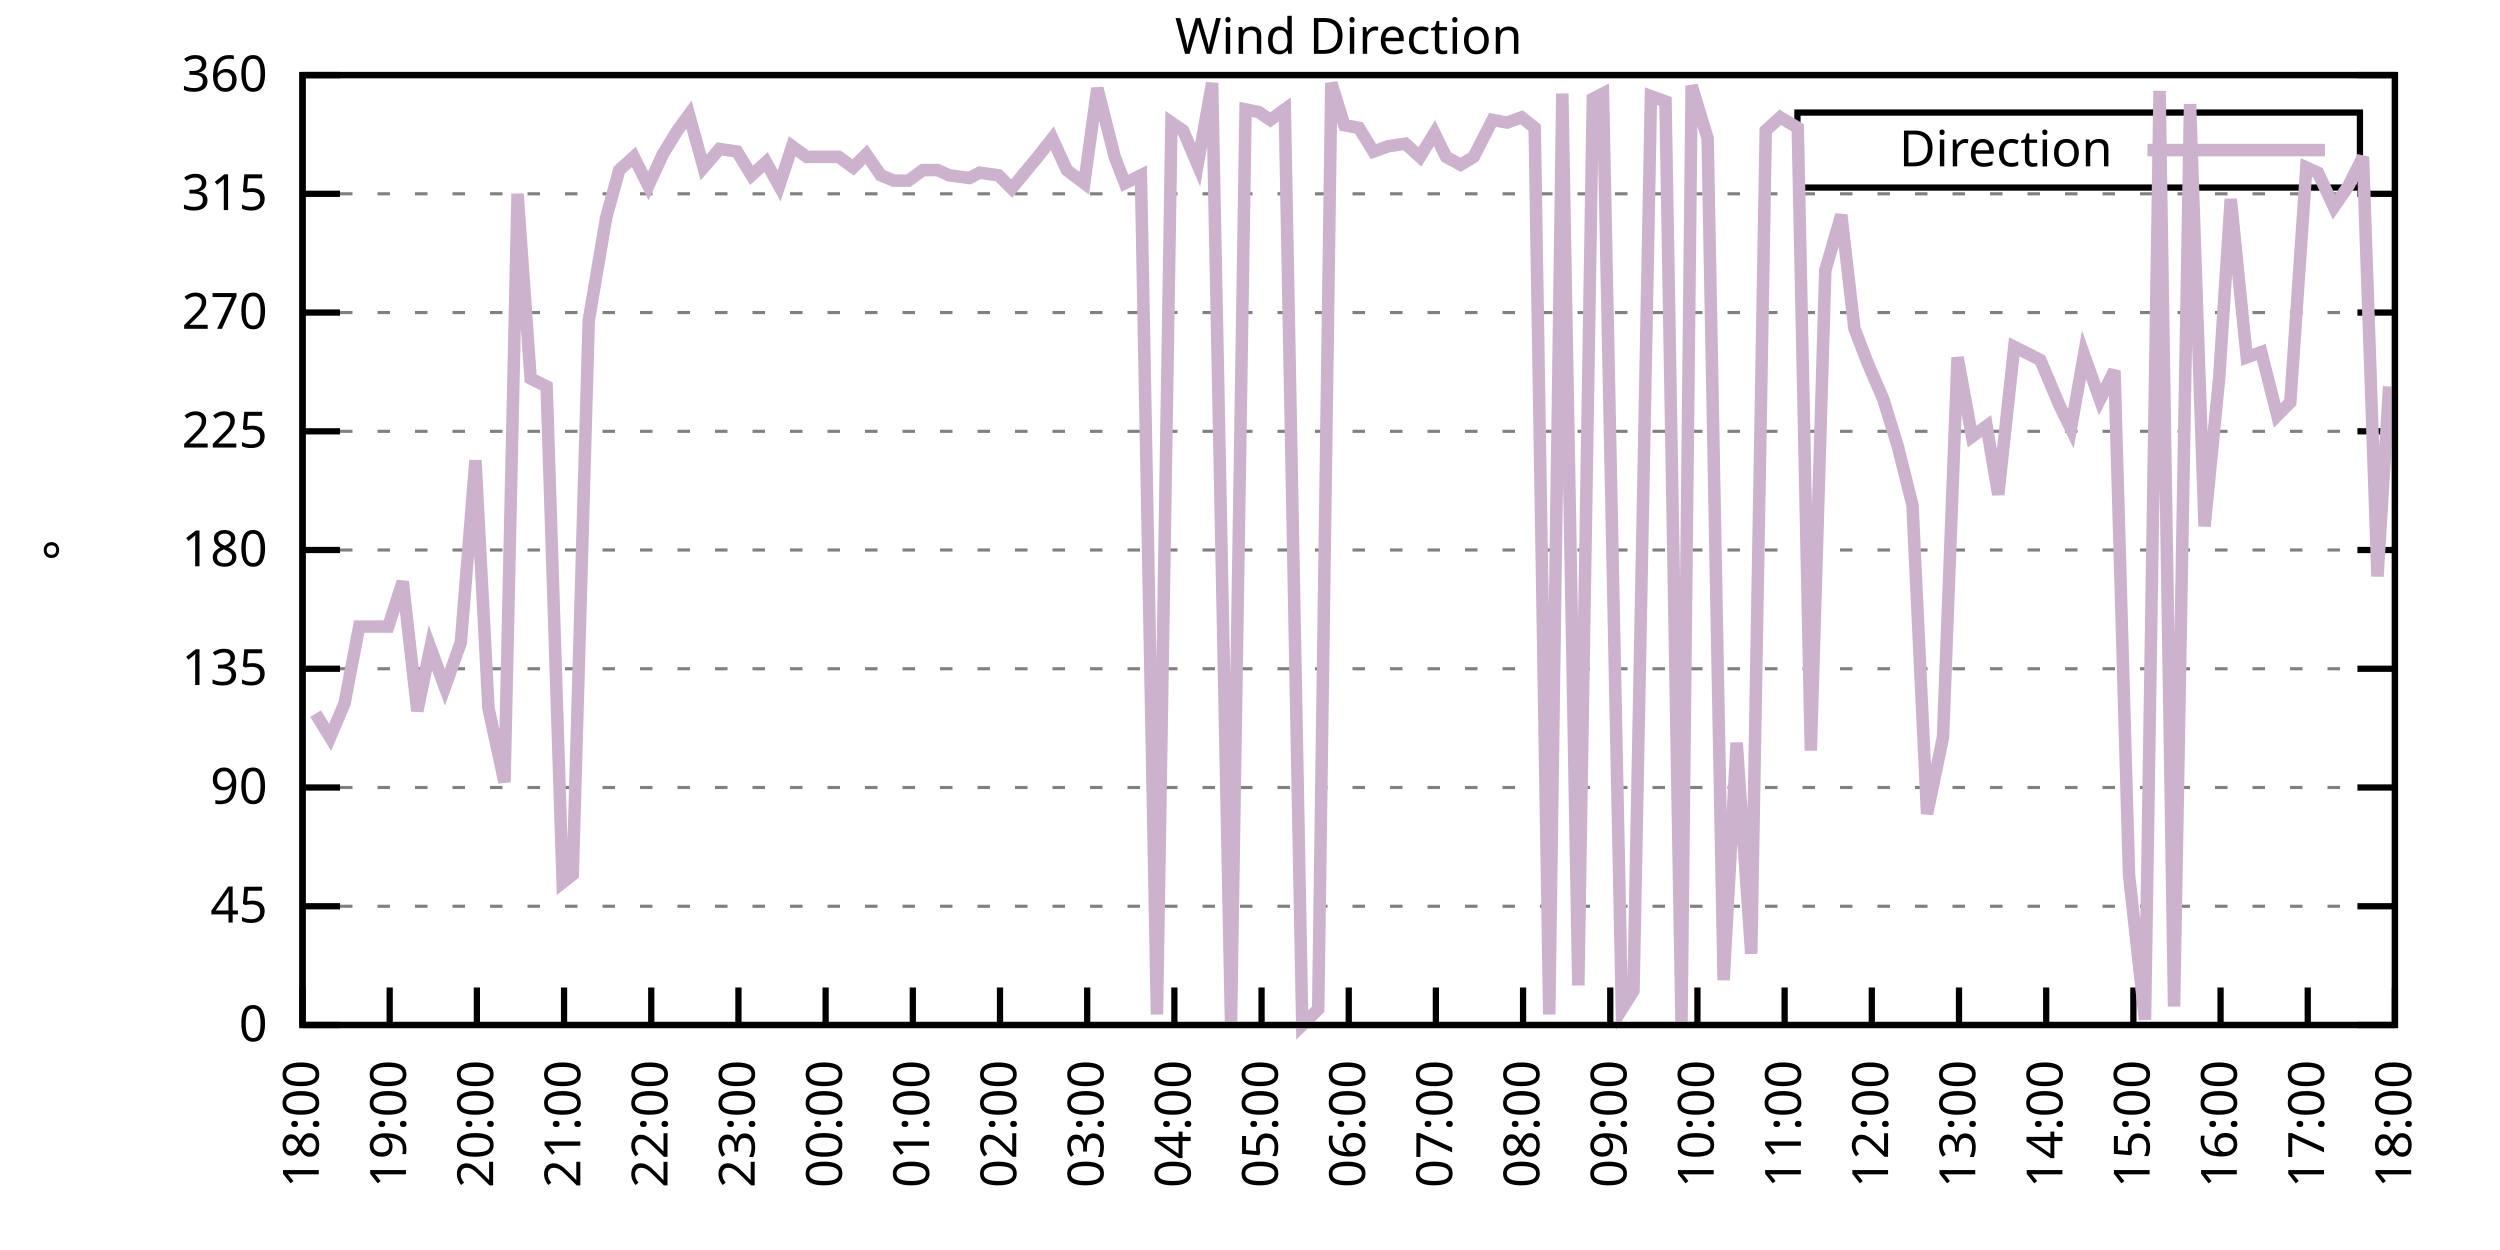
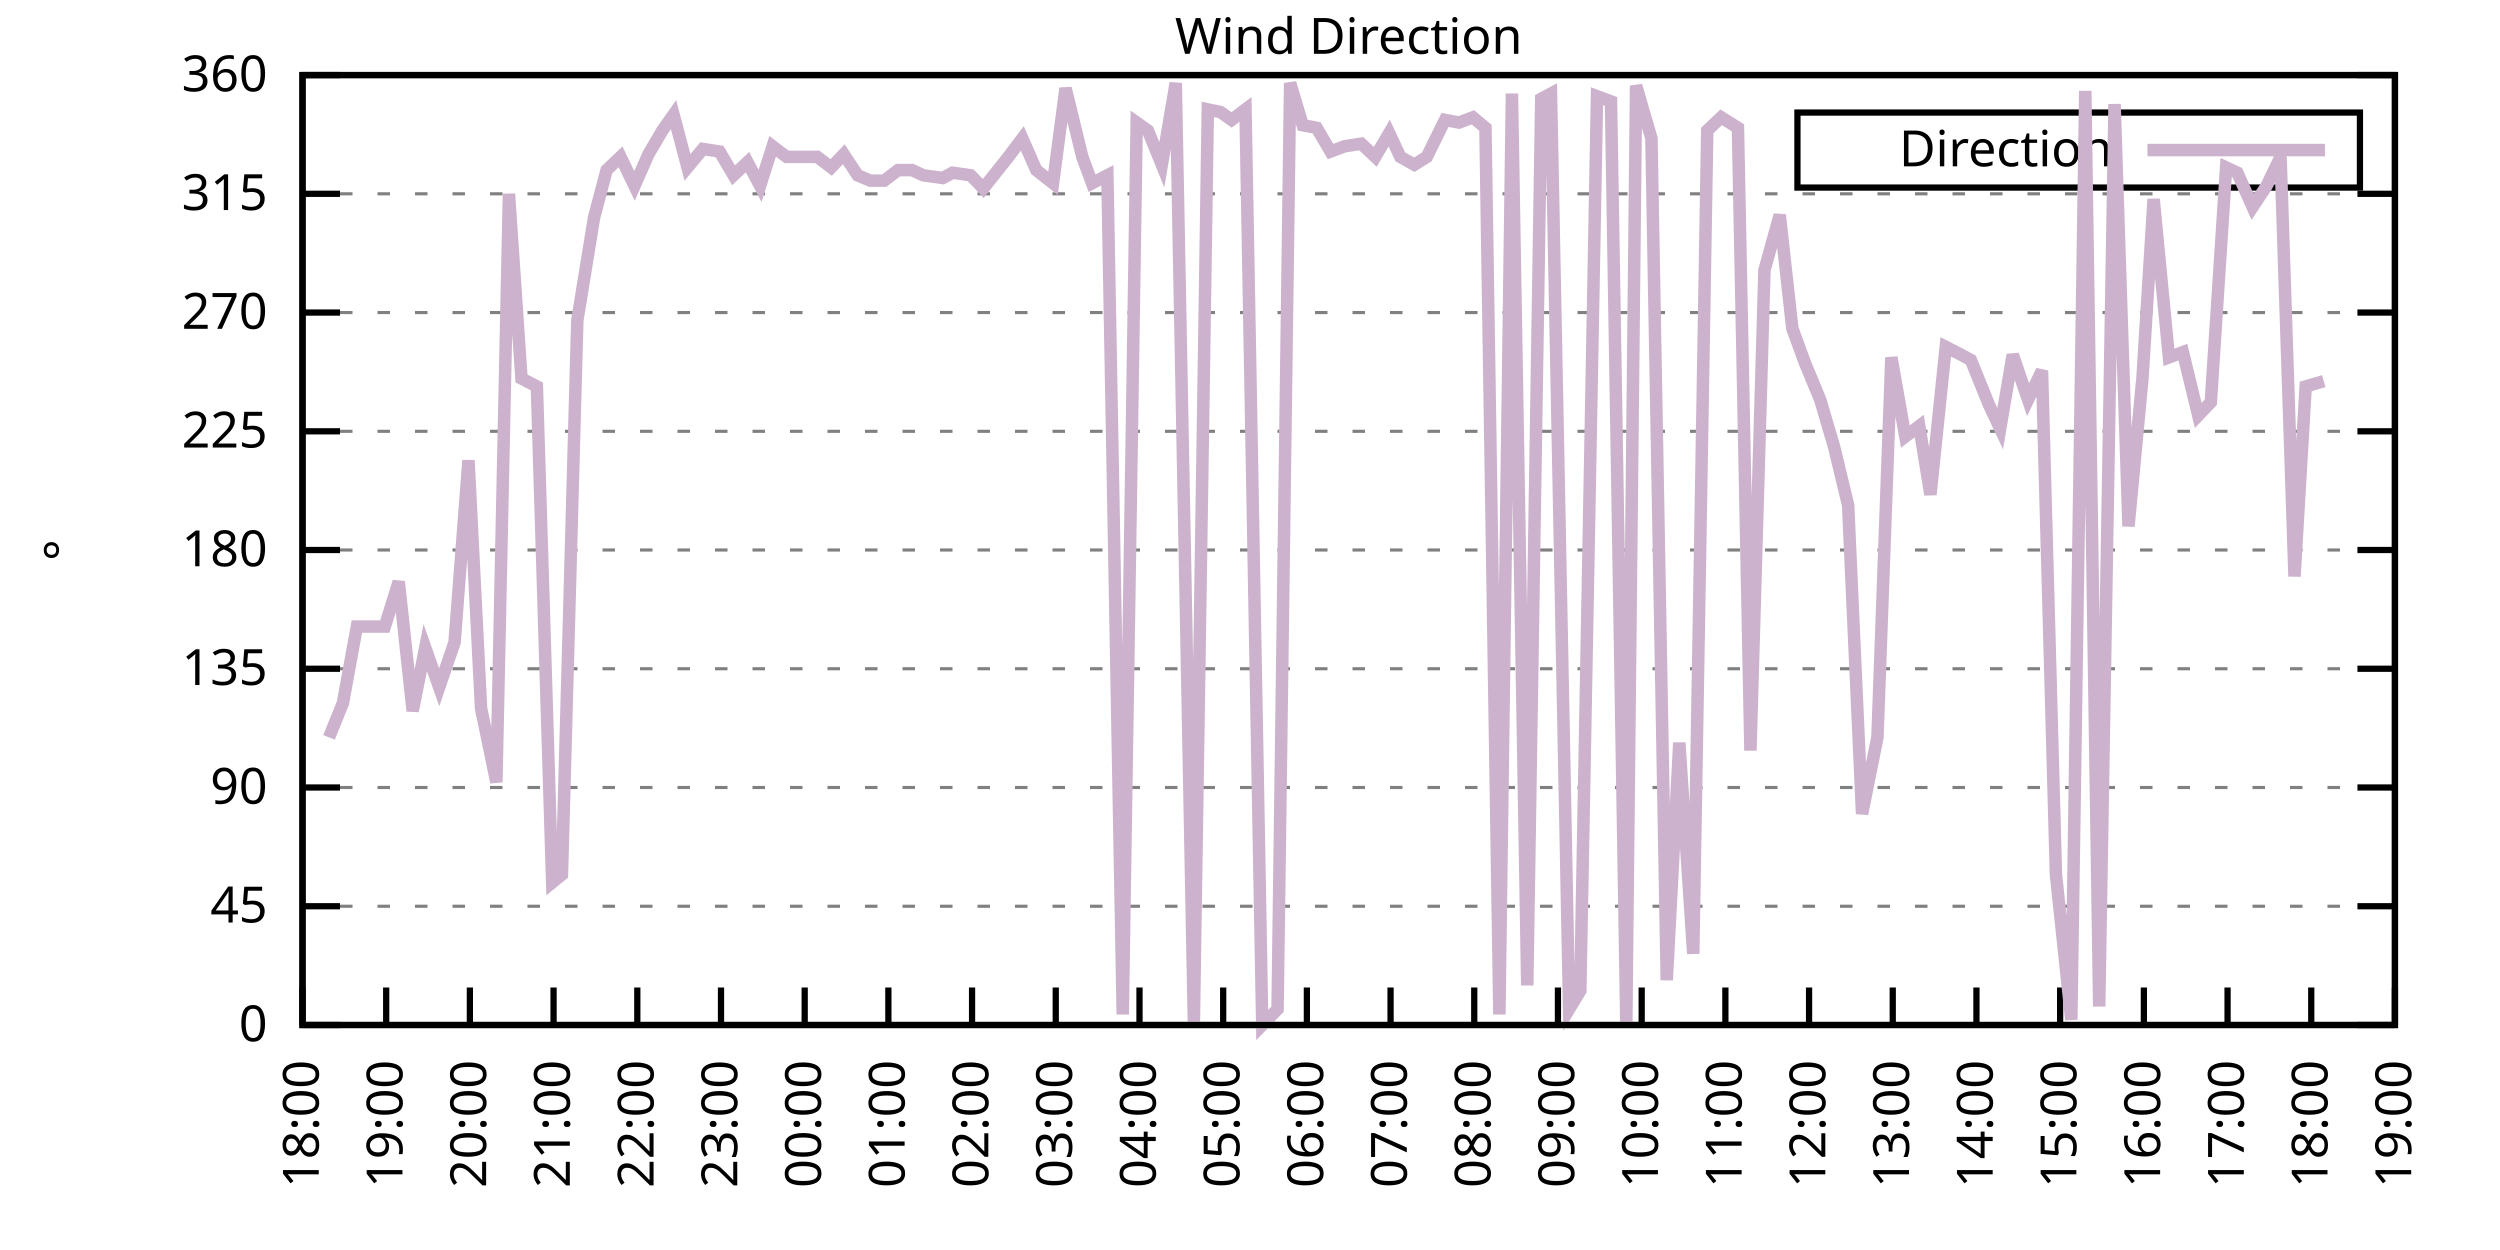
<svg xmlns="http://www.w3.org/2000/svg" xmlns:xlink="http://www.w3.org/1999/xlink" width="400" height="200" viewBox="0 0 400 200">
  <g id="gnuplot_canvas">
    <rect x="0" y="0" width="400" height="200" fill="none" />
    <defs>
      <circle id="gpDot" r="0.5" stroke-width="0.5" stroke="currentColor" />
      <path id="gpPt0" stroke-width="0.333" stroke="currentColor" d="M-1,0 h2 M0,-1 v2" />
      <path id="gpPt1" stroke-width="0.333" stroke="currentColor" d="M-1,-1 L1,1 M1,-1 L-1,1" />
      <path id="gpPt2" stroke-width="0.333" stroke="currentColor" d="M-1,0 L1,0 M0,-1 L0,1 M-1,-1 L1,1 M-1,1 L1,-1" />
      <rect id="gpPt3" stroke-width="0.333" stroke="currentColor" x="-1" y="-1" width="2" height="2" />
      <rect id="gpPt4" stroke-width="0.333" stroke="currentColor" fill="currentColor" x="-1" y="-1" width="2" height="2" />
      <circle id="gpPt5" stroke-width="0.333" stroke="currentColor" cx="0" cy="0" r="1" />
      <use xlink:href="#gpPt5" id="gpPt6" fill="currentColor" stroke="none" />
      <path id="gpPt7" stroke-width="0.333" stroke="currentColor" d="M0,-1.33 L-1.33,0.67 L1.33,0.67 z" />
      <use xlink:href="#gpPt7" id="gpPt8" fill="currentColor" stroke="none" />
      <use xlink:href="#gpPt7" id="gpPt9" stroke="currentColor" transform="rotate(180)" />
      <use xlink:href="#gpPt9" id="gpPt10" fill="currentColor" stroke="none" />
      <use xlink:href="#gpPt3" id="gpPt11" stroke="currentColor" transform="rotate(45)" />
      <use xlink:href="#gpPt11" id="gpPt12" fill="currentColor" stroke="none" />
      <path id="gpPt13" stroke-width="0.333" stroke="currentColor" d="M0,1.330 L1.265,0.411 L0.782,-1.067 L-0.782,-1.076 L-1.265,0.411 z" />
      <use xlink:href="#gpPt13" id="gpPt14" fill="currentColor" stroke="none" />
      <filter id="textbox" filterUnits="objectBoundingBox" x="0" y="0" height="1" width="1">
        <feFlood flood-color="white" flood-opacity="1" result="bgnd" />
        <feComposite in="SourceGraphic" in2="bgnd" operator="atop" />
      </filter>
      <filter id="greybox" filterUnits="objectBoundingBox" x="0" y="0" height="1" width="1">
        <feFlood flood-color="lightgrey" flood-opacity="1" result="grey" />
        <feComposite in="SourceGraphic" in2="grey" operator="atop" />
      </filter>
    </defs>
    <g fill="none" color="white" stroke="currentColor" stroke-width="1.00" stroke-linecap="butt" stroke-linejoin="miter">
</g>
    <g fill="none" color="black" stroke="currentColor" stroke-width="1.00" stroke-linecap="butt" stroke-linejoin="miter">
      <g stroke="none" shape-rendering="crispEdges">
        <polygon fill="rgb(255, 255, 255)" points="48.40,164.00 383.18,164.00 383.18,12.02 48.40,12.02 " />
      </g>
    </g>
    <g fill="none" color="black" stroke="currentColor" stroke-width="1.00" stroke-linecap="butt" stroke-linejoin="miter">
</g>
    <g fill="none" color="black" stroke="black" stroke-width="0.50" stroke-linecap="butt" stroke-linejoin="miter">
</g>
    <g fill="none" color="gray" stroke="currentColor" stroke-width="0.50" stroke-linecap="butt" stroke-linejoin="miter">
      <path stroke="gray" stroke-dasharray="2,4" class="gridline" d="M48.40,164.00 L383.19,164.00  " />
    </g>
    <g fill="none" color="gray" stroke="gray" stroke-width="1.00" stroke-linecap="butt" stroke-linejoin="miter">
</g>
    <g fill="none" color="black" stroke="currentColor" stroke-width="1.00" stroke-linecap="butt" stroke-linejoin="miter">
      <path stroke="black" d="M48.40,164.00 L54.40,164.00 M383.19,164.00 L377.19,164.00  " />
      <g transform="translate(42.80,166.60)" stroke="none" fill="black" font-family="Sans" font-size="8.00" text-anchor="end">
        <text>
          <tspan font-family="Sans"> 0</tspan>
        </text>
      </g>
    </g>
    <g fill="none" color="black" stroke="currentColor" stroke-width="1.00" stroke-linecap="butt" stroke-linejoin="miter">
</g>
    <g fill="none" color="black" stroke="black" stroke-width="0.50" stroke-linecap="butt" stroke-linejoin="miter">
</g>
    <g fill="none" color="gray" stroke="currentColor" stroke-width="0.50" stroke-linecap="butt" stroke-linejoin="miter">
      <path stroke="gray" stroke-dasharray="2,4" class="gridline" d="M48.40,145.00 L383.19,145.00  " />
    </g>
    <g fill="none" color="gray" stroke="gray" stroke-width="1.00" stroke-linecap="butt" stroke-linejoin="miter">
</g>
    <g fill="none" color="black" stroke="currentColor" stroke-width="1.00" stroke-linecap="butt" stroke-linejoin="miter">
      <path stroke="black" d="M48.40,145.00 L54.40,145.00 M383.19,145.00 L377.19,145.00  " />
      <g transform="translate(42.80,147.60)" stroke="none" fill="black" font-family="Sans" font-size="8.00" text-anchor="end">
        <text>
          <tspan font-family="Sans"> 45</tspan>
        </text>
      </g>
    </g>
    <g fill="none" color="black" stroke="currentColor" stroke-width="1.00" stroke-linecap="butt" stroke-linejoin="miter">
</g>
    <g fill="none" color="black" stroke="black" stroke-width="0.50" stroke-linecap="butt" stroke-linejoin="miter">
</g>
    <g fill="none" color="gray" stroke="currentColor" stroke-width="0.50" stroke-linecap="butt" stroke-linejoin="miter">
      <path stroke="gray" stroke-dasharray="2,4" class="gridline" d="M48.40,126.00 L383.19,126.00  " />
    </g>
    <g fill="none" color="gray" stroke="gray" stroke-width="1.00" stroke-linecap="butt" stroke-linejoin="miter">
</g>
    <g fill="none" color="black" stroke="currentColor" stroke-width="1.00" stroke-linecap="butt" stroke-linejoin="miter">
      <path stroke="black" d="M48.40,126.00 L54.40,126.00 M383.19,126.00 L377.19,126.00  " />
      <g transform="translate(42.80,128.60)" stroke="none" fill="black" font-family="Sans" font-size="8.00" text-anchor="end">
        <text>
          <tspan font-family="Sans"> 90</tspan>
        </text>
      </g>
    </g>
    <g fill="none" color="black" stroke="currentColor" stroke-width="1.00" stroke-linecap="butt" stroke-linejoin="miter">
</g>
    <g fill="none" color="black" stroke="black" stroke-width="0.50" stroke-linecap="butt" stroke-linejoin="miter">
</g>
    <g fill="none" color="gray" stroke="currentColor" stroke-width="0.50" stroke-linecap="butt" stroke-linejoin="miter">
      <path stroke="gray" stroke-dasharray="2,4" class="gridline" d="M48.40,107.00 L383.19,107.00  " />
    </g>
    <g fill="none" color="gray" stroke="gray" stroke-width="1.00" stroke-linecap="butt" stroke-linejoin="miter">
</g>
    <g fill="none" color="black" stroke="currentColor" stroke-width="1.00" stroke-linecap="butt" stroke-linejoin="miter">
      <path stroke="black" d="M48.40,107.00 L54.40,107.00 M383.19,107.00 L377.19,107.00  " />
      <g transform="translate(42.80,109.60)" stroke="none" fill="black" font-family="Sans" font-size="8.00" text-anchor="end">
        <text>
          <tspan font-family="Sans"> 135</tspan>
        </text>
      </g>
    </g>
    <g fill="none" color="black" stroke="currentColor" stroke-width="1.00" stroke-linecap="butt" stroke-linejoin="miter">
</g>
    <g fill="none" color="black" stroke="black" stroke-width="0.50" stroke-linecap="butt" stroke-linejoin="miter">
</g>
    <g fill="none" color="gray" stroke="currentColor" stroke-width="0.50" stroke-linecap="butt" stroke-linejoin="miter">
      <path stroke="gray" stroke-dasharray="2,4" class="gridline" d="M48.40,88.00 L383.19,88.00  " />
    </g>
    <g fill="none" color="gray" stroke="gray" stroke-width="1.00" stroke-linecap="butt" stroke-linejoin="miter">
</g>
    <g fill="none" color="black" stroke="currentColor" stroke-width="1.00" stroke-linecap="butt" stroke-linejoin="miter">
      <path stroke="black" d="M48.40,88.00 L54.40,88.00 M383.19,88.00 L377.19,88.00  " />
      <g transform="translate(42.80,90.60)" stroke="none" fill="black" font-family="Sans" font-size="8.00" text-anchor="end">
        <text>
          <tspan font-family="Sans"> 180</tspan>
        </text>
      </g>
    </g>
    <g fill="none" color="black" stroke="currentColor" stroke-width="1.00" stroke-linecap="butt" stroke-linejoin="miter">
</g>
    <g fill="none" color="black" stroke="black" stroke-width="0.50" stroke-linecap="butt" stroke-linejoin="miter">
</g>
    <g fill="none" color="gray" stroke="currentColor" stroke-width="0.50" stroke-linecap="butt" stroke-linejoin="miter">
      <path stroke="gray" stroke-dasharray="2,4" class="gridline" d="M48.40,69.01 L383.19,69.01  " />
    </g>
    <g fill="none" color="gray" stroke="gray" stroke-width="1.00" stroke-linecap="butt" stroke-linejoin="miter">
</g>
    <g fill="none" color="black" stroke="currentColor" stroke-width="1.00" stroke-linecap="butt" stroke-linejoin="miter">
      <path stroke="black" d="M48.40,69.01 L54.40,69.01 M383.19,69.01 L377.19,69.01  " />
      <g transform="translate(42.80,71.61)" stroke="none" fill="black" font-family="Sans" font-size="8.00" text-anchor="end">
        <text>
          <tspan font-family="Sans"> 225</tspan>
        </text>
      </g>
    </g>
    <g fill="none" color="black" stroke="currentColor" stroke-width="1.00" stroke-linecap="butt" stroke-linejoin="miter">
</g>
    <g fill="none" color="black" stroke="black" stroke-width="0.50" stroke-linecap="butt" stroke-linejoin="miter">
</g>
    <g fill="none" color="gray" stroke="currentColor" stroke-width="0.50" stroke-linecap="butt" stroke-linejoin="miter">
      <path stroke="gray" stroke-dasharray="2,4" class="gridline" d="M48.40,50.01 L383.19,50.01  " />
    </g>
    <g fill="none" color="gray" stroke="gray" stroke-width="1.00" stroke-linecap="butt" stroke-linejoin="miter">
</g>
    <g fill="none" color="black" stroke="currentColor" stroke-width="1.00" stroke-linecap="butt" stroke-linejoin="miter">
      <path stroke="black" d="M48.40,50.01 L54.40,50.01 M383.19,50.01 L377.19,50.01  " />
      <g transform="translate(42.80,52.61)" stroke="none" fill="black" font-family="Sans" font-size="8.00" text-anchor="end">
        <text>
          <tspan font-family="Sans"> 270</tspan>
        </text>
      </g>
    </g>
    <g fill="none" color="black" stroke="currentColor" stroke-width="1.00" stroke-linecap="butt" stroke-linejoin="miter">
</g>
    <g fill="none" color="black" stroke="black" stroke-width="0.50" stroke-linecap="butt" stroke-linejoin="miter">
</g>
    <g fill="none" color="gray" stroke="currentColor" stroke-width="0.50" stroke-linecap="butt" stroke-linejoin="miter">
      <path stroke="gray" stroke-dasharray="2,4" class="gridline" d="M48.40,31.01 L383.19,31.01  " />
    </g>
    <g fill="none" color="gray" stroke="gray" stroke-width="1.00" stroke-linecap="butt" stroke-linejoin="miter">
</g>
    <g fill="none" color="black" stroke="currentColor" stroke-width="1.00" stroke-linecap="butt" stroke-linejoin="miter">
      <path stroke="black" d="M48.40,31.01 L54.40,31.01 M383.19,31.01 L377.19,31.01  " />
      <g transform="translate(42.80,33.61)" stroke="none" fill="black" font-family="Sans" font-size="8.00" text-anchor="end">
        <text>
          <tspan font-family="Sans"> 315</tspan>
        </text>
      </g>
    </g>
    <g fill="none" color="black" stroke="currentColor" stroke-width="1.00" stroke-linecap="butt" stroke-linejoin="miter">
</g>
    <g fill="none" color="black" stroke="black" stroke-width="0.50" stroke-linecap="butt" stroke-linejoin="miter">
</g>
    <g fill="none" color="gray" stroke="currentColor" stroke-width="0.50" stroke-linecap="butt" stroke-linejoin="miter">
      <path stroke="gray" stroke-dasharray="2,4" class="gridline" d="M48.40,12.01 L383.19,12.01  " />
    </g>
    <g fill="none" color="gray" stroke="gray" stroke-width="1.00" stroke-linecap="butt" stroke-linejoin="miter">
</g>
    <g fill="none" color="black" stroke="currentColor" stroke-width="1.00" stroke-linecap="butt" stroke-linejoin="miter">
      <path stroke="black" d="M48.40,12.01 L54.40,12.01 M383.19,12.01 L377.19,12.01  " />
      <g transform="translate(42.80,14.61)" stroke="none" fill="black" font-family="Sans" font-size="8.00" text-anchor="end">
        <text>
          <tspan font-family="Sans"> 360</tspan>
        </text>
      </g>
    </g>
    <g fill="none" color="black" stroke="currentColor" stroke-width="1.00" stroke-linecap="butt" stroke-linejoin="miter">
      <path stroke="black" d="M48.40,164.00 L48.40,158.00  " />
      <g transform="translate(51.00,169.60) rotate(270.00)" stroke="none" fill="black" font-family="Sans" font-size="8.00" text-anchor="end">
        <text>
          <tspan font-family="Sans">18:00</tspan>
        </text>
      </g>
    </g>
    <g fill="none" color="black" stroke="currentColor" stroke-width="1.00" stroke-linecap="butt" stroke-linejoin="miter">
-       <path stroke="black" d="M62.35,164.00 L62.35,158.00  " />
-       <g transform="translate(64.95,169.60) rotate(270.00)" stroke="none" fill="black" font-family="Sans" font-size="8.00" text-anchor="end">
+       <path stroke="black" d="M61.79,164.00 L61.79,158.00  " />
+       <g transform="translate(64.39,169.60) rotate(270.00)" stroke="none" fill="black" font-family="Sans" font-size="8.00" text-anchor="end">
        <text>
          <tspan font-family="Sans">19:00</tspan>
        </text>
      </g>
    </g>
    <g fill="none" color="black" stroke="currentColor" stroke-width="1.00" stroke-linecap="butt" stroke-linejoin="miter">
-       <path stroke="black" d="M76.30,164.00 L76.30,158.00  " />
-       <g transform="translate(78.90,169.60) rotate(270.00)" stroke="none" fill="black" font-family="Sans" font-size="8.00" text-anchor="end">
+       <path stroke="black" d="M75.18,164.00 L75.18,158.00  " />
+       <g transform="translate(77.78,169.60) rotate(270.00)" stroke="none" fill="black" font-family="Sans" font-size="8.00" text-anchor="end">
        <text>
          <tspan font-family="Sans">20:00</tspan>
        </text>
      </g>
    </g>
    <g fill="none" color="black" stroke="currentColor" stroke-width="1.00" stroke-linecap="butt" stroke-linejoin="miter">
-       <path stroke="black" d="M90.25,164.00 L90.25,158.00  " />
-       <g transform="translate(92.85,169.60) rotate(270.00)" stroke="none" fill="black" font-family="Sans" font-size="8.00" text-anchor="end">
+       <path stroke="black" d="M88.57,164.00 L88.57,158.00  " />
+       <g transform="translate(91.17,169.60) rotate(270.00)" stroke="none" fill="black" font-family="Sans" font-size="8.00" text-anchor="end">
        <text>
          <tspan font-family="Sans">21:00</tspan>
        </text>
      </g>
    </g>
    <g fill="none" color="black" stroke="currentColor" stroke-width="1.00" stroke-linecap="butt" stroke-linejoin="miter">
-       <path stroke="black" d="M104.20,164.00 L104.20,158.00  " />
-       <g transform="translate(106.80,169.60) rotate(270.00)" stroke="none" fill="black" font-family="Sans" font-size="8.00" text-anchor="end">
+       <path stroke="black" d="M101.97,164.00 L101.97,158.00  " />
+       <g transform="translate(104.57,169.60) rotate(270.00)" stroke="none" fill="black" font-family="Sans" font-size="8.00" text-anchor="end">
        <text>
          <tspan font-family="Sans">22:00</tspan>
        </text>
      </g>
    </g>
    <g fill="none" color="black" stroke="currentColor" stroke-width="1.00" stroke-linecap="butt" stroke-linejoin="miter">
-       <path stroke="black" d="M118.15,164.00 L118.15,158.00  " />
-       <g transform="translate(120.75,169.60) rotate(270.00)" stroke="none" fill="black" font-family="Sans" font-size="8.00" text-anchor="end">
+       <path stroke="black" d="M115.36,164.00 L115.36,158.00  " />
+       <g transform="translate(117.96,169.60) rotate(270.00)" stroke="none" fill="black" font-family="Sans" font-size="8.00" text-anchor="end">
        <text>
          <tspan font-family="Sans">23:00</tspan>
        </text>
      </g>
    </g>
    <g fill="none" color="black" stroke="currentColor" stroke-width="1.00" stroke-linecap="butt" stroke-linejoin="miter">
-       <path stroke="black" d="M132.10,164.00 L132.10,158.00  " />
-       <g transform="translate(134.70,169.60) rotate(270.00)" stroke="none" fill="black" font-family="Sans" font-size="8.00" text-anchor="end">
+       <path stroke="black" d="M128.75,164.00 L128.75,158.00  " />
+       <g transform="translate(131.35,169.60) rotate(270.00)" stroke="none" fill="black" font-family="Sans" font-size="8.00" text-anchor="end">
        <text>
          <tspan font-family="Sans">00:00</tspan>
        </text>
      </g>
    </g>
    <g fill="none" color="black" stroke="currentColor" stroke-width="1.00" stroke-linecap="butt" stroke-linejoin="miter">
-       <path stroke="black" d="M146.05,164.00 L146.05,158.00  " />
-       <g transform="translate(148.65,169.60) rotate(270.00)" stroke="none" fill="black" font-family="Sans" font-size="8.00" text-anchor="end">
+       <path stroke="black" d="M142.14,164.00 L142.14,158.00  " />
+       <g transform="translate(144.74,169.60) rotate(270.00)" stroke="none" fill="black" font-family="Sans" font-size="8.00" text-anchor="end">
        <text>
          <tspan font-family="Sans">01:00</tspan>
        </text>
      </g>
    </g>
    <g fill="none" color="black" stroke="currentColor" stroke-width="1.00" stroke-linecap="butt" stroke-linejoin="miter">
-       <path stroke="black" d="M160.00,164.00 L160.00,158.00  " />
-       <g transform="translate(162.60,169.60) rotate(270.00)" stroke="none" fill="black" font-family="Sans" font-size="8.00" text-anchor="end">
+       <path stroke="black" d="M155.53,164.00 L155.53,158.00  " />
+       <g transform="translate(158.13,169.60) rotate(270.00)" stroke="none" fill="black" font-family="Sans" font-size="8.00" text-anchor="end">
        <text>
          <tspan font-family="Sans">02:00</tspan>
        </text>
      </g>
    </g>
    <g fill="none" color="black" stroke="currentColor" stroke-width="1.00" stroke-linecap="butt" stroke-linejoin="miter">
-       <path stroke="black" d="M173.95,164.00 L173.95,158.00  " />
-       <g transform="translate(176.55,169.60) rotate(270.00)" stroke="none" fill="black" font-family="Sans" font-size="8.00" text-anchor="end">
+       <path stroke="black" d="M168.92,164.00 L168.92,158.00  " />
+       <g transform="translate(171.52,169.60) rotate(270.00)" stroke="none" fill="black" font-family="Sans" font-size="8.00" text-anchor="end">
        <text>
          <tspan font-family="Sans">03:00</tspan>
        </text>
      </g>
    </g>
    <g fill="none" color="black" stroke="currentColor" stroke-width="1.00" stroke-linecap="butt" stroke-linejoin="miter">
-       <path stroke="black" d="M187.90,164.00 L187.90,158.00  " />
-       <g transform="translate(190.50,169.60) rotate(270.00)" stroke="none" fill="black" font-family="Sans" font-size="8.00" text-anchor="end">
+       <path stroke="black" d="M182.32,164.00 L182.32,158.00  " />
+       <g transform="translate(184.92,169.60) rotate(270.00)" stroke="none" fill="black" font-family="Sans" font-size="8.00" text-anchor="end">
        <text>
          <tspan font-family="Sans">04:00</tspan>
        </text>
      </g>
    </g>
    <g fill="none" color="black" stroke="currentColor" stroke-width="1.00" stroke-linecap="butt" stroke-linejoin="miter">
-       <path stroke="black" d="M201.85,164.00 L201.85,158.00  " />
-       <g transform="translate(204.45,169.60) rotate(270.00)" stroke="none" fill="black" font-family="Sans" font-size="8.00" text-anchor="end">
+       <path stroke="black" d="M195.71,164.00 L195.71,158.00  " />
+       <g transform="translate(198.31,169.60) rotate(270.00)" stroke="none" fill="black" font-family="Sans" font-size="8.00" text-anchor="end">
        <text>
          <tspan font-family="Sans">05:00</tspan>
        </text>
      </g>
    </g>
    <g fill="none" color="black" stroke="currentColor" stroke-width="1.00" stroke-linecap="butt" stroke-linejoin="miter">
-       <path stroke="black" d="M215.80,164.00 L215.80,158.00  " />
-       <g transform="translate(218.40,169.60) rotate(270.00)" stroke="none" fill="black" font-family="Sans" font-size="8.00" text-anchor="end">
+       <path stroke="black" d="M209.10,164.00 L209.10,158.00  " />
+       <g transform="translate(211.70,169.60) rotate(270.00)" stroke="none" fill="black" font-family="Sans" font-size="8.00" text-anchor="end">
        <text>
          <tspan font-family="Sans">06:00</tspan>
        </text>
      </g>
    </g>
    <g fill="none" color="black" stroke="currentColor" stroke-width="1.00" stroke-linecap="butt" stroke-linejoin="miter">
-       <path stroke="black" d="M229.74,164.00 L229.74,158.00  " />
-       <g transform="translate(232.34,169.60) rotate(270.00)" stroke="none" fill="black" font-family="Sans" font-size="8.00" text-anchor="end">
+       <path stroke="black" d="M222.49,164.00 L222.49,158.00  " />
+       <g transform="translate(225.09,169.60) rotate(270.00)" stroke="none" fill="black" font-family="Sans" font-size="8.00" text-anchor="end">
        <text>
          <tspan font-family="Sans">07:00</tspan>
        </text>
      </g>
    </g>
    <g fill="none" color="black" stroke="currentColor" stroke-width="1.00" stroke-linecap="butt" stroke-linejoin="miter">
-       <path stroke="black" d="M243.69,164.00 L243.69,158.00  " />
-       <g transform="translate(246.29,169.60) rotate(270.00)" stroke="none" fill="black" font-family="Sans" font-size="8.00" text-anchor="end">
+       <path stroke="black" d="M235.88,164.00 L235.88,158.00  " />
+       <g transform="translate(238.48,169.60) rotate(270.00)" stroke="none" fill="black" font-family="Sans" font-size="8.00" text-anchor="end">
        <text>
          <tspan font-family="Sans">08:00</tspan>
        </text>
      </g>
    </g>
    <g fill="none" color="black" stroke="currentColor" stroke-width="1.00" stroke-linecap="butt" stroke-linejoin="miter">
-       <path stroke="black" d="M257.64,164.00 L257.64,158.00  " />
-       <g transform="translate(260.24,169.60) rotate(270.00)" stroke="none" fill="black" font-family="Sans" font-size="8.00" text-anchor="end">
+       <path stroke="black" d="M249.27,164.00 L249.27,158.00  " />
+       <g transform="translate(251.87,169.60) rotate(270.00)" stroke="none" fill="black" font-family="Sans" font-size="8.00" text-anchor="end">
        <text>
          <tspan font-family="Sans">09:00</tspan>
        </text>
      </g>
    </g>
    <g fill="none" color="black" stroke="currentColor" stroke-width="1.00" stroke-linecap="butt" stroke-linejoin="miter">
-       <path stroke="black" d="M271.59,164.00 L271.59,158.00  " />
-       <g transform="translate(274.19,169.60) rotate(270.00)" stroke="none" fill="black" font-family="Sans" font-size="8.00" text-anchor="end">
+       <path stroke="black" d="M262.67,164.00 L262.67,158.00  " />
+       <g transform="translate(265.27,169.60) rotate(270.00)" stroke="none" fill="black" font-family="Sans" font-size="8.00" text-anchor="end">
        <text>
          <tspan font-family="Sans">10:00</tspan>
        </text>
      </g>
    </g>
    <g fill="none" color="black" stroke="currentColor" stroke-width="1.00" stroke-linecap="butt" stroke-linejoin="miter">
-       <path stroke="black" d="M285.54,164.00 L285.54,158.00  " />
-       <g transform="translate(288.14,169.60) rotate(270.00)" stroke="none" fill="black" font-family="Sans" font-size="8.00" text-anchor="end">
+       <path stroke="black" d="M276.06,164.00 L276.06,158.00  " />
+       <g transform="translate(278.66,169.60) rotate(270.00)" stroke="none" fill="black" font-family="Sans" font-size="8.00" text-anchor="end">
        <text>
          <tspan font-family="Sans">11:00</tspan>
        </text>
      </g>
    </g>
    <g fill="none" color="black" stroke="currentColor" stroke-width="1.00" stroke-linecap="butt" stroke-linejoin="miter">
-       <path stroke="black" d="M299.49,164.00 L299.49,158.00  " />
-       <g transform="translate(302.09,169.60) rotate(270.00)" stroke="none" fill="black" font-family="Sans" font-size="8.00" text-anchor="end">
+       <path stroke="black" d="M289.45,164.00 L289.45,158.00  " />
+       <g transform="translate(292.05,169.60) rotate(270.00)" stroke="none" fill="black" font-family="Sans" font-size="8.00" text-anchor="end">
        <text>
          <tspan font-family="Sans">12:00</tspan>
        </text>
      </g>
    </g>
    <g fill="none" color="black" stroke="currentColor" stroke-width="1.00" stroke-linecap="butt" stroke-linejoin="miter">
-       <path stroke="black" d="M313.44,164.00 L313.44,158.00  " />
-       <g transform="translate(316.04,169.60) rotate(270.00)" stroke="none" fill="black" font-family="Sans" font-size="8.00" text-anchor="end">
+       <path stroke="black" d="M302.84,164.00 L302.84,158.00  " />
+       <g transform="translate(305.44,169.60) rotate(270.00)" stroke="none" fill="black" font-family="Sans" font-size="8.00" text-anchor="end">
        <text>
          <tspan font-family="Sans">13:00</tspan>
        </text>
      </g>
    </g>
    <g fill="none" color="black" stroke="currentColor" stroke-width="1.00" stroke-linecap="butt" stroke-linejoin="miter">
-       <path stroke="black" d="M327.39,164.00 L327.39,158.00  " />
-       <g transform="translate(329.99,169.60) rotate(270.00)" stroke="none" fill="black" font-family="Sans" font-size="8.00" text-anchor="end">
+       <path stroke="black" d="M316.23,164.00 L316.23,158.00  " />
+       <g transform="translate(318.83,169.60) rotate(270.00)" stroke="none" fill="black" font-family="Sans" font-size="8.00" text-anchor="end">
        <text>
          <tspan font-family="Sans">14:00</tspan>
        </text>
      </g>
    </g>
    <g fill="none" color="black" stroke="currentColor" stroke-width="1.00" stroke-linecap="butt" stroke-linejoin="miter">
-       <path stroke="black" d="M341.34,164.00 L341.34,158.00  " />
-       <g transform="translate(343.94,169.60) rotate(270.00)" stroke="none" fill="black" font-family="Sans" font-size="8.00" text-anchor="end">
+       <path stroke="black" d="M329.62,164.00 L329.62,158.00  " />
+       <g transform="translate(332.22,169.60) rotate(270.00)" stroke="none" fill="black" font-family="Sans" font-size="8.00" text-anchor="end">
        <text>
          <tspan font-family="Sans">15:00</tspan>
        </text>
      </g>
    </g>
    <g fill="none" color="black" stroke="currentColor" stroke-width="1.00" stroke-linecap="butt" stroke-linejoin="miter">
-       <path stroke="black" d="M355.29,164.00 L355.29,158.00  " />
-       <g transform="translate(357.89,169.60) rotate(270.00)" stroke="none" fill="black" font-family="Sans" font-size="8.00" text-anchor="end">
+       <path stroke="black" d="M343.02,164.00 L343.02,158.00  " />
+       <g transform="translate(345.62,169.60) rotate(270.00)" stroke="none" fill="black" font-family="Sans" font-size="8.00" text-anchor="end">
        <text>
          <tspan font-family="Sans">16:00</tspan>
        </text>
      </g>
    </g>
    <g fill="none" color="black" stroke="currentColor" stroke-width="1.00" stroke-linecap="butt" stroke-linejoin="miter">
-       <path stroke="black" d="M369.24,164.00 L369.24,158.00  " />
-       <g transform="translate(371.84,169.60) rotate(270.00)" stroke="none" fill="black" font-family="Sans" font-size="8.00" text-anchor="end">
+       <path stroke="black" d="M356.41,164.00 L356.41,158.00  " />
+       <g transform="translate(359.01,169.60) rotate(270.00)" stroke="none" fill="black" font-family="Sans" font-size="8.00" text-anchor="end">
        <text>
          <tspan font-family="Sans">17:00</tspan>
+         </text>
+       </g>
+     </g>
+     <g fill="none" color="black" stroke="currentColor" stroke-width="1.00" stroke-linecap="butt" stroke-linejoin="miter">
+       <path stroke="black" d="M369.80,164.00 L369.80,158.00  " />
+       <g transform="translate(372.40,169.60) rotate(270.00)" stroke="none" fill="black" font-family="Sans" font-size="8.00" text-anchor="end">
+         <text>
+           <tspan font-family="Sans">18:00</tspan>
        </text>
      </g>
    </g>
    <g fill="none" color="black" stroke="currentColor" stroke-width="1.00" stroke-linecap="butt" stroke-linejoin="miter">
      <path stroke="black" d="M383.19,164.00 L383.19,158.00  " />
      <g transform="translate(385.79,169.60) rotate(270.00)" stroke="none" fill="black" font-family="Sans" font-size="8.00" text-anchor="end">
        <text>
-           <tspan font-family="Sans">18:00</tspan>
+           <tspan font-family="Sans">19:00</tspan>
        </text>
      </g>
    </g>
    <g fill="none" color="black" stroke="currentColor" stroke-width="1.00" stroke-linecap="butt" stroke-linejoin="miter">
</g>
    <g fill="none" color="black" stroke="currentColor" stroke-width="1.00" stroke-linecap="butt" stroke-linejoin="miter">
      <path stroke="black" d="M48.40,12.01 L48.40,164.00 L383.19,164.00 L383.19,12.01 L48.40,12.01 Z  " />
    </g>
    <g fill="none" color="black" stroke="currentColor" stroke-width="1.00" stroke-linecap="butt" stroke-linejoin="miter">
</g>
    <g fill="none" color="black" stroke="currentColor" stroke-width="1.00" stroke-linecap="butt" stroke-linejoin="miter">
      <path stroke="black" d="M287.59,30.01 L287.59,18.01 L377.59,18.01 L377.59,30.01 L287.59,30.01 Z  " />
    </g>
    <g id="Wind_direction_plot_1">
      <g fill="none" color="white" stroke="black" stroke-width="2.00" stroke-linecap="butt" stroke-linejoin="miter">
</g>
      <g fill="none" color="black" stroke="currentColor" stroke-width="2.00" stroke-linecap="butt" stroke-linejoin="miter">
        <g transform="translate(337.99,26.61)" stroke="none" fill="black" font-family="Sans" font-size="8.00" text-anchor="end">
          <text>
            <tspan font-family="Sans">Direction</tspan>
          </text>
        </g>
      </g>
      <g fill="none" color="black" stroke="currentColor" stroke-width="2.00" stroke-linecap="butt" stroke-linejoin="miter">
-         <path stroke="rgb(204, 178, 204)" d="M343.59,24.01 L371.99,24.01 M50.49,114.18 L52.82,117.98 L55.14,112.49 L57.47,100.25 L59.33,100.25 L62.12,100.25   L64.44,93.07 L66.77,113.76 L68.86,103.63 L71.18,109.96 L73.74,102.78 L76.07,73.65 L78.16,113.34 L80.72,125.16   L82.81,31.01 L84.90,60.56 L87.46,61.83 L90.02,141.20 L91.64,139.93 L94.20,51.27 L96.99,34.81 L99.08,27.21   L101.41,25.10 L103.73,29.74 L106.06,24.68 L108.38,20.88 L110.24,18.34 L112.57,26.79 L115.13,23.83 L117.92,24.25   L120.24,28.05 L122.57,25.94 L124.66,29.74 L126.75,23.41 L129.08,25.10 L134.19,25.10 L136.51,26.79 L138.61,24.68   L140.93,28.05 L143.02,28.90 L145.35,28.90 L147.67,27.21 L150.00,27.21 L151.86,28.05 L155.11,28.48 L156.74,27.63   L159.76,28.05 L161.86,30.16 L163.95,27.63 L166.04,25.10 L168.37,22.14 L170.69,27.21 L173.48,29.32 L175.57,14.12   L178.36,25.10 L179.99,29.32 L182.55,28.05 L185.11,162.31 L187.43,19.61 L189.29,20.88 L191.62,26.36 L193.94,13.28   L196.96,163.58 L199.29,17.50 L201.38,17.92 L203.24,19.19 L205.57,17.50 L208.36,164.00 L210.91,161.47 L213.01,13.28   L215.10,20.03 L217.42,20.45 L219.75,24.25 L222.07,23.41 L224.86,22.99 L227.19,25.10 L229.51,21.30 L231.37,25.10   L233.70,26.36 L235.79,25.10 L238.81,19.19 L241.14,19.61 L243.46,18.77 L245.55,20.45 L247.88,162.31 L249.97,14.97   L252.53,157.67 L254.85,15.81 L256.48,14.97 L259.50,161.47 L261.36,158.51 L264.15,15.39 L266.48,16.23 L269.04,163.58   L270.66,13.70 L273.22,22.14 L275.78,156.82 L277.87,118.83 L280.20,152.60 L282.52,20.88 L284.85,18.77 L287.64,20.45   L289.73,120.09 L292.05,43.25 L294.61,34.39 L296.70,52.54 L298.80,58.03 L301.35,63.94 L303.68,71.54 L306.00,80.83   L308.33,130.22 L310.88,117.98 L313.21,57.18 L315.53,69.85 L317.86,68.16 L319.72,79.14 L322.28,55.50 L324.83,56.76   L326.46,57.61 L329.48,64.78 L331.34,68.58 L333.44,56.76 L335.99,63.94 L338.32,59.30 L340.64,139.93 L343.20,163.16   L345.53,14.54 L347.85,161.04 L350.41,16.65 L352.73,84.21 L355.06,60.56 L356.92,31.85 L359.48,57.18 L361.80,56.34   L364.36,66.47 L366.45,64.36 L369.01,26.79 L370.87,27.63 L373.43,33.12 L375.75,29.74 L378.08,25.10 L380.40,92.23   L382.26,61.83  " />
+         <path stroke="rgb(204, 178, 204)" d="M343.59,24.01 L371.99,24.01 M52.64,117.98 L54.87,112.49 L57.10,100.25 L58.89,100.25 L61.57,100.25 L63.80,93.07   L66.03,113.76 L68.04,103.63 L70.27,109.96 L72.73,102.78 L74.96,73.65 L76.97,113.34 L79.42,125.16 L81.43,31.01   L83.44,60.56 L85.90,61.83 L88.35,141.20 L89.91,139.93 L92.37,51.27 L95.05,34.81 L97.06,27.21 L99.29,25.10   L101.52,29.74 L103.75,24.68 L105.98,20.88 L107.77,18.34 L110.00,26.79 L112.46,23.83 L115.13,24.25 L117.37,28.05   L119.60,25.94 L121.61,29.74 L123.62,23.41 L125.85,25.10 L130.76,25.10 L132.99,26.79 L135.00,24.68 L137.23,28.05   L139.24,28.90 L141.47,28.90 L143.70,27.21 L145.94,27.21 L147.72,28.05 L150.85,28.48 L152.41,27.63 L155.31,28.05   L157.32,30.16 L159.33,27.63 L161.34,25.10 L163.57,22.14 L165.80,27.21 L168.48,29.32 L170.49,14.12 L173.17,25.10   L174.73,29.32 L177.18,28.05 L179.64,162.31 L181.87,19.61 L183.66,20.88 L185.89,26.36 L188.12,13.28 L191.02,163.58   L193.25,17.50 L195.26,17.92 L197.05,19.19 L199.28,17.50 L201.96,164.00 L204.41,161.47 L206.42,13.28 L208.43,20.03   L210.66,20.45 L212.89,24.25 L215.13,23.41 L217.80,22.99 L220.04,25.10 L222.27,21.30 L224.05,25.10 L226.29,26.36   L228.29,25.10 L231.20,19.19 L233.43,19.61 L235.66,18.77 L237.67,20.45 L239.90,162.31 L241.91,14.97 L244.36,157.67   L246.60,15.81 L248.16,14.97 L251.06,161.47 L252.85,158.51 L255.52,15.39 L257.76,16.23 L260.21,163.58 L261.77,13.70   L264.23,22.14 L266.68,156.82 L268.69,118.83 L270.92,152.60 L273.16,20.88 L275.39,18.77 L278.07,20.45 L280.07,120.09   L282.31,43.25 L284.76,34.39 L286.77,52.54 L288.78,58.03 L291.23,63.94 L293.47,71.54 L295.70,80.83 L297.93,130.22   L300.39,117.98 L302.62,57.18 L304.85,69.85 L307.08,68.16 L308.87,79.14 L311.32,55.50 L313.78,56.76 L315.34,57.61   L318.24,64.78 L320.03,68.58 L322.04,56.76 L324.49,63.94 L326.72,59.30 L328.95,139.93 L331.41,163.16 L333.64,14.54   L335.87,161.04 L338.33,16.65 L340.56,84.21 L342.79,60.56 L344.58,31.85 L347.03,57.18 L349.26,56.34 L351.72,66.47   L353.73,64.36 L356.18,26.79 L357.97,27.63 L360.42,33.12 L362.66,29.74 L364.89,25.10 L367.12,92.23 L368.91,61.83   L371.81,60.98  " />
      </g>
    </g>
    <g fill="none" color="black" stroke="currentColor" stroke-width="2.00" stroke-linecap="butt" stroke-linejoin="miter">
</g>
    <g fill="none" color="black" stroke="black" stroke-width="1.00" stroke-linecap="butt" stroke-linejoin="miter">
</g>
    <g fill="none" color="black" stroke="currentColor" stroke-width="1.00" stroke-linecap="butt" stroke-linejoin="miter">
      <path stroke="black" d="M48.40,12.01 L48.40,164.00 L383.19,164.00 L383.19,12.01 L48.40,12.01 Z  " />
      <g transform="translate(12.80,88.01) rotate(270.00)" stroke="none" fill="black" font-family="Sans" font-size="8.00" text-anchor="middle">
        <text>
          <tspan font-family="Sans">°</tspan>
        </text>
      </g>
    </g>
    <g fill="none" color="black" stroke="currentColor" stroke-width="1.00" stroke-linecap="butt" stroke-linejoin="miter">
</g>
    <g fill="none" color="black" stroke="currentColor" stroke-width="1.00" stroke-linecap="butt" stroke-linejoin="miter">
      <g transform="translate(215.79,8.61)" stroke="none" fill="black" font-family="Sans" font-size="8.00" text-anchor="middle">
        <text>
          <tspan font-family="Sans">Wind Direction</tspan>
        </text>
      </g>
    </g>
    <g fill="none" color="black" stroke="currentColor" stroke-width="1.00" stroke-linecap="butt" stroke-linejoin="miter">
</g>
  </g>
</svg>
